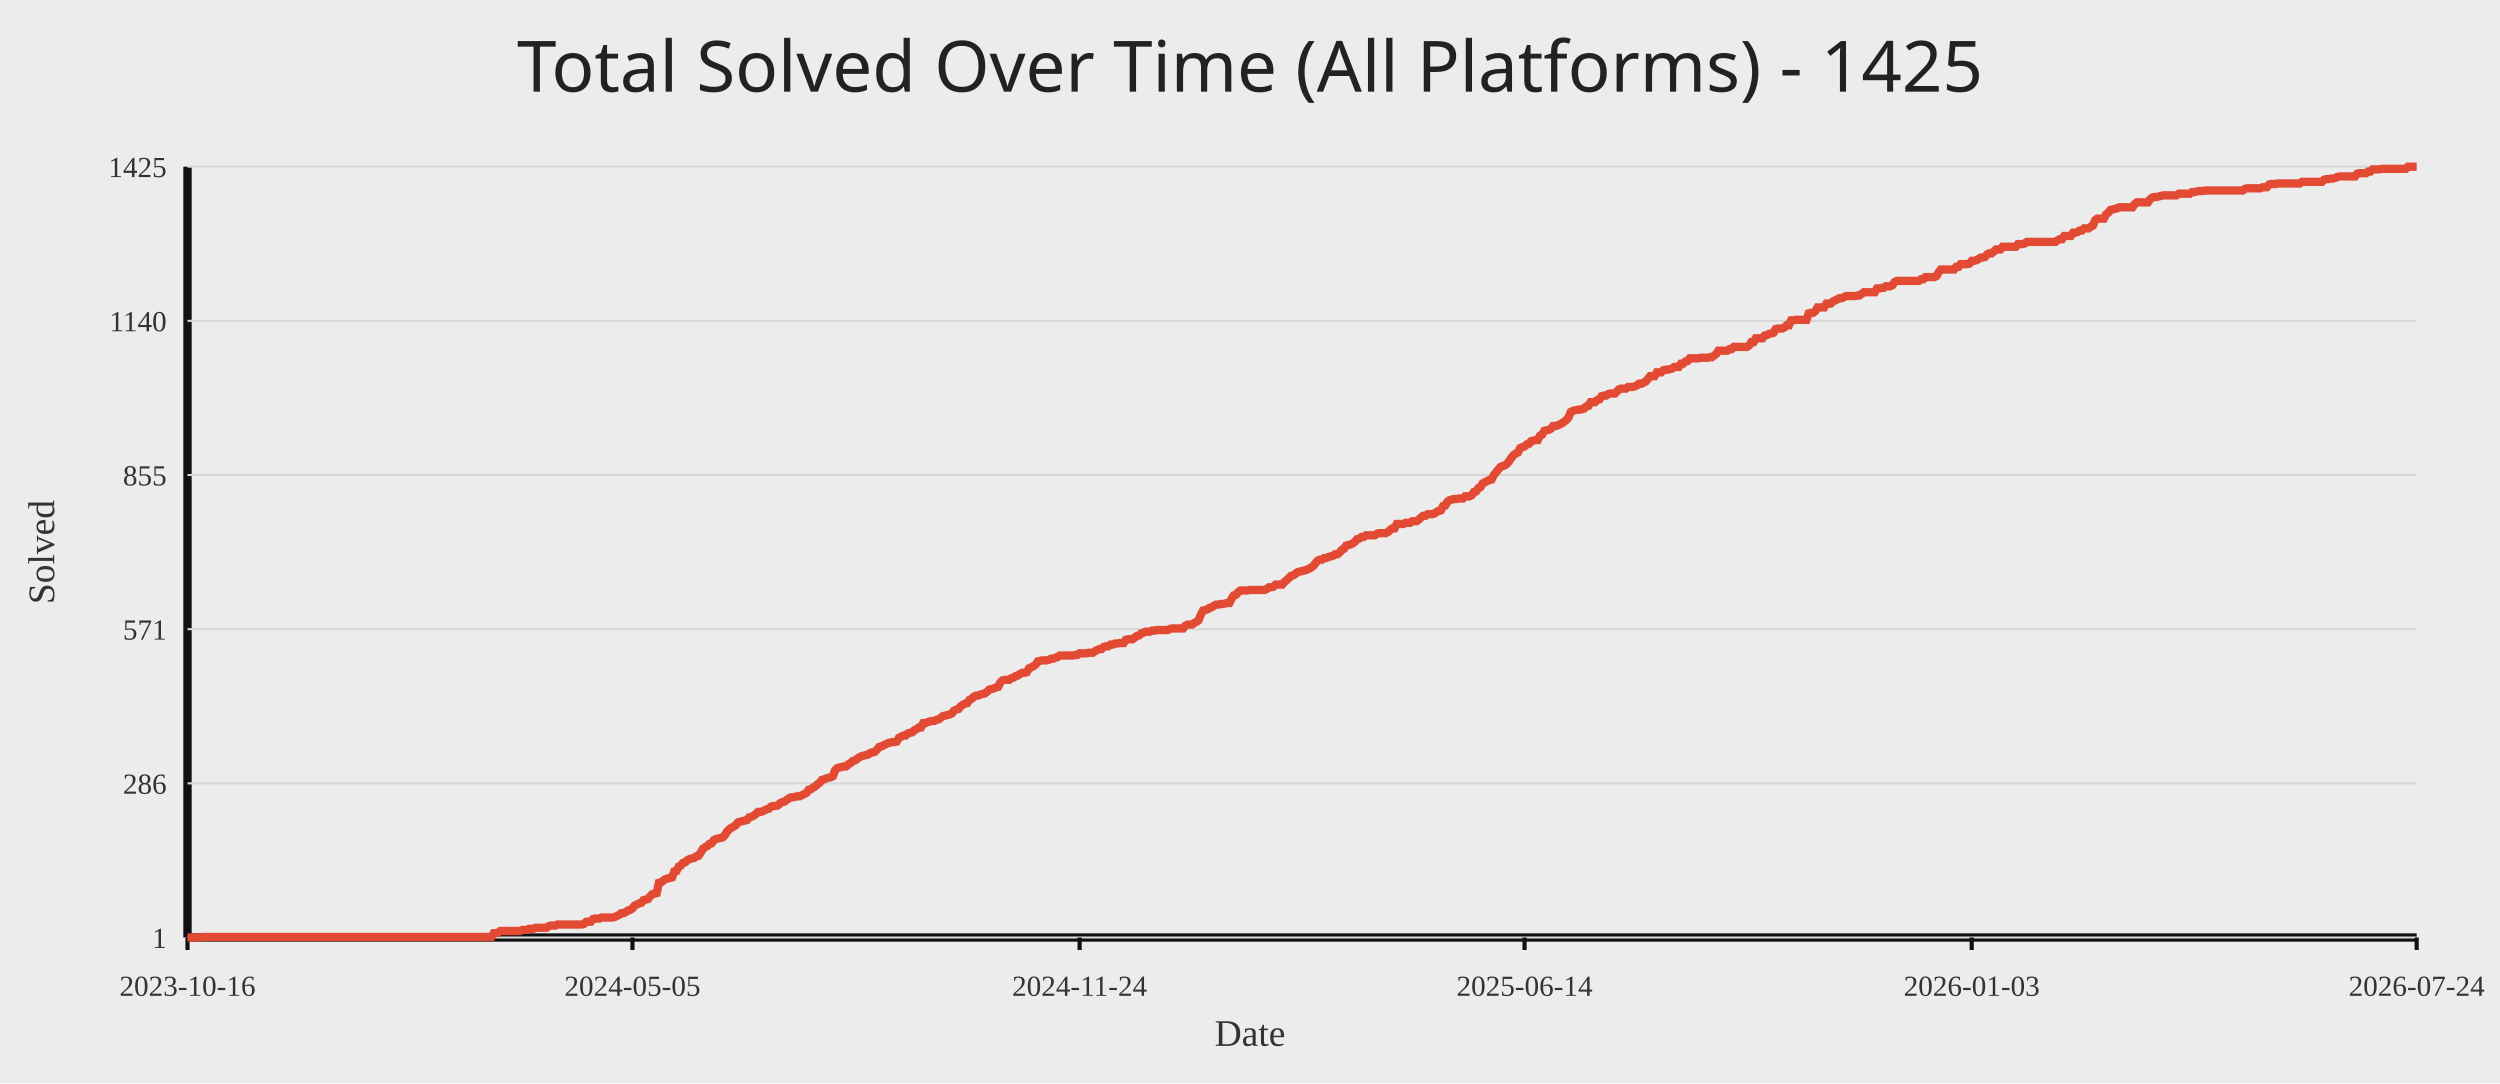
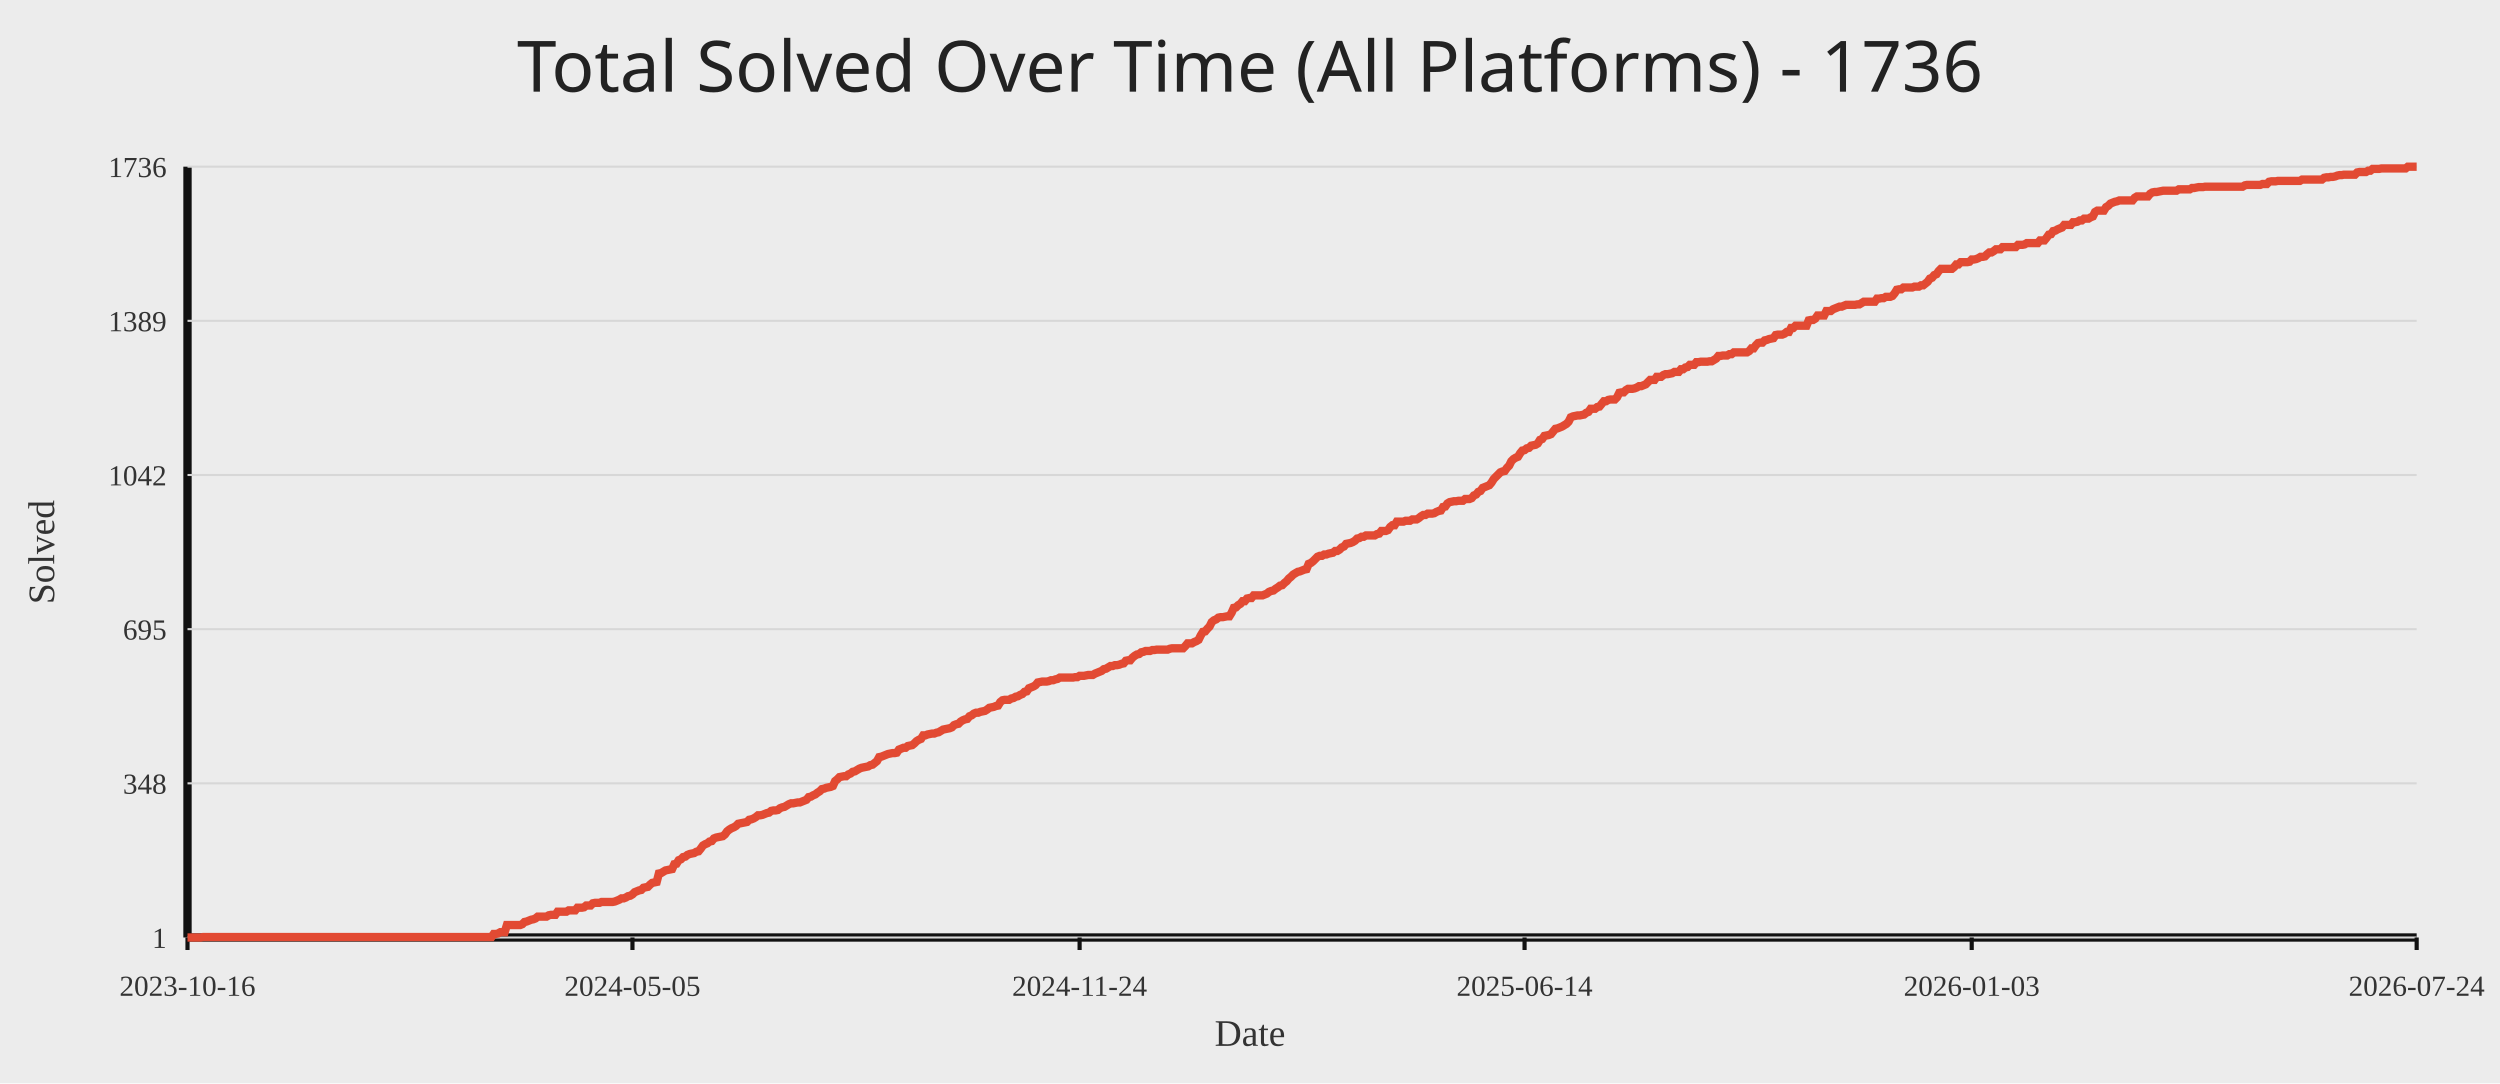
<svg xmlns="http://www.w3.org/2000/svg" width="1200" height="520">
  <rect width="100%" height="100%" fill="#ececec" />
-   <text x="50%" y="44" text-anchor="middle" fill="#222" font-size="34" font-family="Comic Sans MS, Segoe UI">Total Solved Over Time (All Platforms) - 1425</text>
+   <text x="50%" y="44" text-anchor="middle" fill="#222" font-size="34" font-family="Comic Sans MS, Segoe UI">Total Solved Over Time (All Platforms) - 1736</text>
  <line x1="90" y1="450" x2="1160" y2="450" stroke="#111" stroke-width="4" />
  <line x1="90" y1="80" x2="90" y2="450" stroke="#111" stroke-width="4" />
  <line x1="90" y1="450.00" x2="1160" y2="450.00" stroke="#d7d7d7" stroke-width="1" />
  <text x="80" y="455.00" text-anchor="end" fill="#333" font-size="14">1</text>
  <line x1="90" y1="376.00" x2="1160" y2="376.00" stroke="#d7d7d7" stroke-width="1" />
-   <text x="80" y="381.00" text-anchor="end" fill="#333" font-size="14">286</text>
+   <text x="80" y="381.00" text-anchor="end" fill="#333" font-size="14">348</text>
  <line x1="90" y1="302.00" x2="1160" y2="302.00" stroke="#d7d7d7" stroke-width="1" />
-   <text x="80" y="307.00" text-anchor="end" fill="#333" font-size="14">571</text>
+   <text x="80" y="307.00" text-anchor="end" fill="#333" font-size="14">695</text>
  <line x1="90" y1="228.00" x2="1160" y2="228.00" stroke="#d7d7d7" stroke-width="1" />
-   <text x="80" y="233.00" text-anchor="end" fill="#333" font-size="14">855</text>
+   <text x="80" y="233.00" text-anchor="end" fill="#333" font-size="14">1042</text>
  <line x1="90" y1="154.00" x2="1160" y2="154.00" stroke="#d7d7d7" stroke-width="1" />
-   <text x="80" y="159.00" text-anchor="end" fill="#333" font-size="14">1140</text>
+   <text x="80" y="159.00" text-anchor="end" fill="#333" font-size="14">1389</text>
  <line x1="90" y1="80.00" x2="1160" y2="80.00" stroke="#d7d7d7" stroke-width="1" />
-   <text x="80" y="85.00" text-anchor="end" fill="#333" font-size="14">1425</text>
+   <text x="80" y="85.00" text-anchor="end" fill="#333" font-size="14">1736</text>
  <line x1="90.00" y1="450" x2="90.00" y2="456" stroke="#111" stroke-width="2" />
  <text x="90.00" y="478" text-anchor="middle" fill="#333" font-size="14">2023-10-16</text>
  <line x1="303.58" y1="450" x2="303.58" y2="456" stroke="#111" stroke-width="2" />
  <text x="303.58" y="478" text-anchor="middle" fill="#333" font-size="14">2024-05-05</text>
  <line x1="518.21" y1="450" x2="518.21" y2="456" stroke="#111" stroke-width="2" />
  <text x="518.21" y="478" text-anchor="middle" fill="#333" font-size="14">2024-11-24</text>
  <line x1="731.79" y1="450" x2="731.79" y2="456" stroke="#111" stroke-width="2" />
  <text x="731.79" y="478" text-anchor="middle" fill="#333" font-size="14">2025-06-14</text>
  <line x1="946.42" y1="450" x2="946.42" y2="456" stroke="#111" stroke-width="2" />
  <text x="946.42" y="478" text-anchor="middle" fill="#333" font-size="14">2026-01-03</text>
  <line x1="1160.00" y1="450" x2="1160.00" y2="456" stroke="#111" stroke-width="2" />
  <text x="1160.00" y="478" text-anchor="middle" fill="#333" font-size="14">2026-07-24</text>
-   <polyline fill="none" stroke="#e24a33" stroke-width="4" points="90.00,450.00 91.06,450.00 92.11,450.00 93.17,450.00 94.23,450.00 95.29,450.00 96.34,450.00 97.40,449.74 98.46,449.74 99.52,449.74 100.57,449.74 101.63,449.74 102.69,449.74 103.75,449.74 104.80,449.74 105.86,449.74 106.92,449.74 107.97,449.74 109.03,449.74 110.09,449.74 111.15,449.74 112.20,449.74 113.26,449.74 114.32,449.74 115.38,449.74 116.43,449.74 117.49,449.74 118.55,449.74 119.60,449.74 120.66,449.74 121.72,449.74 122.78,449.74 123.83,449.74 124.89,449.74 125.95,449.74 127.01,449.74 128.06,449.74 129.12,449.74 130.18,449.74 131.24,449.74 132.29,449.74 133.35,449.74 134.41,449.74 135.46,449.74 136.52,449.74 137.58,449.74 138.64,449.74 139.69,449.74 140.75,449.74 141.81,449.74 142.87,449.74 143.92,449.74 144.98,449.74 146.04,449.74 147.09,449.74 148.15,449.74 149.21,449.74 150.27,449.74 151.32,449.74 152.38,449.74 153.44,449.74 154.50,449.74 155.55,449.74 156.61,449.74 157.67,449.74 158.73,449.74 159.78,449.74 160.84,449.74 161.90,449.74 162.95,449.74 164.01,449.74 165.07,449.74 166.13,449.74 167.18,449.74 168.24,449.74 169.30,449.74 170.36,449.74 171.41,449.74 172.47,449.74 173.53,449.74 174.58,449.74 175.64,449.74 176.70,449.74 177.76,449.74 178.81,449.74 179.87,449.74 180.93,449.74 181.99,449.74 183.04,449.74 184.10,449.74 185.16,449.74 186.22,449.74 187.27,449.74 188.33,449.74 189.39,449.74 190.44,449.74 191.50,449.74 192.56,449.74 193.62,449.74 194.67,449.74 195.73,449.74 196.79,449.74 197.85,449.74 198.90,449.74 199.96,449.74 201.02,449.74 202.08,449.74 203.13,449.74 204.19,449.74 205.25,449.74 206.30,449.74 207.36,449.74 208.42,449.74 209.48,449.74 210.53,449.74 211.59,449.74 212.65,449.74 213.71,449.74 214.76,449.74 215.82,449.74 216.88,449.74 217.93,449.74 218.99,449.74 220.05,449.74 221.11,449.74 222.16,449.74 223.22,449.74 224.28,449.74 225.34,449.74 226.39,449.74 227.45,449.74 228.51,449.74 229.57,449.74 230.62,449.74 231.68,449.74 232.74,449.74 233.79,449.74 234.85,449.74 235.91,449.74 236.97,447.92 238.02,447.92 239.08,447.66 240.14,446.88 241.20,446.88 242.25,446.88 243.31,446.88 244.37,446.88 245.42,446.88 246.48,446.88 247.54,446.88 248.60,446.88 249.65,446.88 250.71,446.36 251.77,446.36 252.83,446.36 253.88,445.84 254.94,445.84 256.00,445.84 257.06,445.32 258.11,445.32 259.17,445.32 260.23,445.32 261.28,445.32 262.34,445.32 263.40,444.54 264.46,444.28 265.51,444.28 266.57,444.28 267.63,443.76 268.69,443.76 269.74,443.76 270.80,443.76 271.86,443.76 272.92,443.76 273.97,443.76 275.03,443.76 276.09,443.76 277.14,443.76 278.20,443.76 279.26,443.76 280.32,443.50 281.37,442.46 282.43,442.46 283.49,442.46 284.55,441.17 285.60,440.91 286.66,440.91 287.72,440.91 288.77,440.39 289.83,440.39 290.89,440.39 291.95,440.39 293.00,440.39 294.06,440.39 295.12,440.13 296.18,439.61 297.23,439.09 298.29,438.31 299.35,438.31 300.41,437.79 301.46,437.01 302.52,436.75 303.58,435.97 304.63,434.67 305.69,434.15 306.75,433.63 307.81,433.37 308.86,432.07 309.92,431.81 310.98,431.55 312.04,430.25 313.09,429.21 314.15,428.95 315.21,428.69 316.26,423.76 317.32,423.50 318.38,422.72 319.44,421.94 320.49,421.68 321.55,421.42 322.61,421.16 323.67,418.30 324.72,418.04 325.78,415.96 326.84,415.44 327.90,414.14 328.95,413.88 330.01,412.84 331.07,412.32 332.12,412.06 333.18,411.80 334.24,411.03 335.30,410.77 336.35,409.21 337.41,407.39 338.47,406.61 339.53,406.09 340.58,405.05 341.64,404.79 342.70,403.23 343.75,402.71 344.81,402.45 345.87,402.19 346.93,401.93 347.98,400.89 349.04,399.07 350.10,398.03 351.16,397.25 352.21,396.73 353.27,395.96 354.33,394.66 355.39,394.40 356.44,394.14 357.50,393.88 358.56,393.62 359.61,392.32 360.67,392.06 361.73,391.54 362.79,390.76 363.84,389.72 364.90,389.72 365.96,389.46 367.02,388.94 368.07,388.42 369.13,388.16 370.19,387.12 371.25,386.86 372.30,386.86 373.36,386.60 374.42,385.56 375.47,385.04 376.53,384.78 377.59,384.00 378.65,383.22 379.70,382.70 380.76,382.70 381.82,382.44 382.88,382.18 383.93,382.18 384.99,381.66 386.05,381.14 387.10,380.62 388.16,379.07 389.22,378.81 390.28,378.03 391.33,377.51 392.39,376.47 393.45,375.69 394.51,374.39 395.56,374.13 396.62,373.61 397.68,373.35 398.74,373.09 399.79,372.57 400.85,369.71 401.91,368.67 402.96,368.41 404.02,368.15 405.08,367.89 406.14,367.89 407.19,366.85 408.25,366.33 409.31,365.29 410.37,365.04 411.42,364.26 412.48,363.48 413.54,362.96 414.59,362.70 415.65,362.44 416.71,362.18 417.77,361.40 418.82,361.14 419.88,360.88 420.94,359.84 422.00,358.54 423.05,358.28 424.11,357.76 425.17,357.24 426.23,356.72 427.28,356.46 428.34,356.20 429.40,356.20 430.45,355.94 431.51,354.12 432.57,353.60 433.63,353.08 434.68,353.08 435.74,352.04 436.80,351.78 437.86,351.52 438.91,350.48 439.97,349.96 441.03,349.19 442.08,349.19 443.14,347.11 444.20,347.11 445.26,346.59 446.31,346.33 447.37,346.07 448.43,346.07 449.49,345.55 450.54,345.29 451.60,344.51 452.66,343.73 453.72,343.47 454.77,343.21 455.83,342.95 456.89,342.43 457.94,341.13 459.00,340.61 460.06,340.35 461.12,339.05 462.17,338.27 463.23,337.75 464.29,337.49 465.35,335.93 466.40,335.41 467.46,334.38 468.52,333.86 469.58,333.86 470.63,333.34 471.69,333.08 472.75,332.82 473.80,332.04 474.86,331.00 475.92,330.74 476.98,330.48 478.03,329.96 479.09,329.70 480.15,327.62 481.21,326.58 482.26,326.32 483.32,326.32 484.38,326.32 485.43,325.54 486.49,325.28 487.55,324.50 488.61,324.24 489.66,323.46 490.72,322.94 491.78,322.94 492.84,322.68 493.89,320.86 494.95,320.34 496.01,319.82 497.07,319.04 498.12,317.49 499.18,317.23 500.24,316.97 501.29,316.97 502.35,316.97 503.41,316.71 504.47,316.19 505.52,316.19 506.58,315.67 507.64,315.41 508.70,314.63 509.75,314.63 510.81,314.63 511.87,314.63 512.92,314.63 513.98,314.63 515.04,314.63 516.10,314.37 517.15,314.37 518.21,313.59 519.27,313.59 520.33,313.59 521.38,313.59 522.44,313.33 523.50,313.33 524.56,313.33 525.61,312.55 526.67,312.03 527.73,311.51 528.78,311.51 529.84,310.47 530.90,310.21 531.96,310.21 533.01,309.43 534.07,309.43 535.13,308.91 536.19,308.91 537.24,308.65 538.30,308.65 539.36,308.65 540.42,307.09 541.47,306.83 542.53,306.83 543.59,306.83 544.64,306.05 545.70,305.27 546.76,305.01 547.82,303.97 548.87,303.71 549.93,303.20 550.99,303.20 552.05,303.20 553.10,302.68 554.16,302.68 555.22,302.42 556.27,302.42 557.33,302.42 558.39,302.42 559.45,302.42 560.50,302.42 561.56,301.90 562.62,301.64 563.68,301.64 564.73,301.64 565.79,301.64 566.85,301.64 567.91,301.64 568.96,300.34 570.02,299.82 571.08,299.82 572.13,299.82 573.19,299.04 574.25,298.52 575.31,297.74 576.36,295.14 577.42,293.06 578.48,292.80 579.54,292.54 580.59,291.76 581.65,291.50 582.71,290.72 583.76,290.20 584.82,290.20 585.88,289.94 586.94,289.94 587.99,289.68 589.05,289.42 590.11,289.42 591.17,287.35 592.22,285.79 593.28,285.53 594.34,284.23 595.40,283.45 596.45,283.45 597.51,283.45 598.57,283.45 599.62,283.19 600.68,283.19 601.74,283.19 602.80,283.19 603.85,283.19 604.91,283.19 605.97,283.19 607.03,283.19 608.08,282.67 609.14,281.89 610.20,281.89 611.25,281.63 612.31,280.59 613.37,280.59 614.43,280.59 615.48,280.59 616.54,279.29 617.60,278.51 618.66,277.47 619.71,276.43 620.77,276.17 621.83,275.39 622.89,274.61 623.94,274.35 625.00,274.09 626.06,273.83 627.11,273.57 628.17,273.05 629.23,272.54 630.29,271.76 631.34,270.46 632.40,269.16 633.46,268.64 634.52,268.64 635.57,267.86 636.63,267.86 637.69,267.34 638.75,267.08 639.80,266.82 640.86,266.04 641.92,266.04 642.97,265.26 644.03,263.96 645.09,263.44 646.15,261.88 647.20,261.62 648.26,261.36 649.32,260.84 650.38,260.06 651.43,258.76 652.49,258.50 653.55,257.72 654.60,257.72 655.66,256.95 656.72,256.95 657.78,256.95 658.83,256.95 659.89,256.95 660.95,256.17 662.01,255.91 663.06,255.91 664.12,255.91 665.18,255.91 666.24,255.39 667.29,254.35 668.35,253.57 669.41,253.57 670.46,251.49 671.52,251.49 672.58,251.49 673.64,251.49 674.69,250.97 675.75,250.97 676.81,250.97 677.87,250.19 678.92,250.19 679.98,250.19 681.04,249.41 682.09,248.37 683.15,247.59 684.21,247.59 685.27,246.81 686.32,246.81 687.38,246.81 688.44,246.55 689.50,245.77 690.55,245.25 691.61,244.99 692.67,242.91 693.73,242.65 694.78,240.84 695.84,240.06 696.90,239.80 697.95,239.54 699.01,239.54 700.07,239.28 701.13,239.28 702.18,239.28 703.24,238.24 704.30,238.24 705.36,238.24 706.41,237.72 707.47,236.16 708.53,235.90 709.58,234.34 710.64,233.82 711.70,232.00 712.76,231.48 713.81,230.96 714.87,230.44 715.93,230.18 716.99,228.10 718.04,226.80 719.10,225.51 720.16,224.21 721.22,223.69 722.27,223.43 723.33,222.65 724.39,221.35 725.44,219.79 726.50,218.49 727.56,217.71 728.62,217.19 729.67,215.11 730.73,214.59 731.79,214.33 732.85,213.29 733.90,213.03 734.96,211.73 736.02,211.47 737.08,211.21 738.13,211.21 739.19,209.14 740.25,208.62 741.30,206.80 742.36,206.54 743.42,206.28 744.48,205.76 745.53,204.46 746.59,204.46 747.65,204.20 748.71,203.68 749.76,203.16 750.82,202.38 751.88,201.60 752.93,200.30 753.99,197.70 755.05,197.18 756.11,196.92 757.16,196.66 758.22,196.66 759.28,196.40 760.34,196.14 761.39,195.11 762.45,194.85 763.51,193.03 764.57,193.03 765.62,193.03 766.68,191.99 767.74,191.73 768.79,190.17 769.85,189.91 770.91,189.91 771.97,189.13 773.02,188.87 774.08,188.87 775.14,188.87 776.20,187.83 777.25,186.79 778.31,186.53 779.37,186.53 780.42,186.53 781.48,185.75 782.54,185.75 783.60,185.75 784.65,185.49 785.71,184.97 786.77,184.19 787.83,184.19 788.88,183.67 789.94,183.15 791.00,181.85 792.06,180.55 793.11,180.55 794.17,180.55 795.23,178.74 796.28,178.74 797.34,178.74 798.40,177.70 799.46,177.44 800.51,177.44 801.57,177.18 802.63,176.92 803.69,176.14 804.74,176.14 805.80,176.14 806.86,174.58 807.92,174.58 808.97,173.54 810.03,173.28 811.09,171.98 812.14,171.98 813.20,171.98 814.26,171.98 815.32,171.98 816.37,171.72 817.43,171.72 818.49,171.72 819.55,171.72 820.60,171.46 821.66,171.46 822.72,170.68 823.77,169.90 824.83,168.34 825.89,168.34 826.95,168.34 828.00,168.34 829.06,168.34 830.12,167.56 831.18,167.56 832.23,166.52 833.29,166.52 834.35,166.52 835.41,166.52 836.46,166.52 837.52,166.52 838.58,166.52 839.63,165.74 840.69,164.19 841.75,164.19 842.81,162.37 843.86,162.37 844.92,162.37 845.98,162.37 847.04,161.07 848.09,160.81 849.15,160.29 850.21,160.03 851.26,159.77 852.32,157.95 853.38,157.69 854.44,157.69 855.49,157.69 856.55,157.17 857.61,156.13 858.67,156.13 859.72,153.79 860.78,153.79 861.84,153.53 862.90,153.53 863.95,153.53 865.01,153.53 866.07,153.53 867.12,153.53 868.18,150.41 869.24,150.15 870.30,150.15 871.35,149.38 872.41,147.56 873.47,147.56 874.53,147.56 875.58,147.56 876.64,145.74 877.70,145.74 878.75,145.74 879.81,144.70 880.87,144.18 881.93,143.66 882.98,143.14 884.04,143.14 885.10,142.62 886.16,142.10 887.21,142.10 888.27,142.10 889.33,142.10 890.39,142.10 891.44,141.84 892.50,141.84 893.56,141.06 894.61,140.28 895.67,140.28 896.73,140.28 897.79,140.28 898.84,140.28 899.90,140.28 900.96,138.46 902.02,138.46 903.07,138.20 904.13,138.20 905.19,137.42 906.25,137.42 907.30,137.42 908.36,136.90 909.42,135.34 910.47,134.82 911.53,134.82 912.59,134.82 913.65,134.82 914.70,134.82 915.76,134.82 916.82,134.82 917.88,134.82 918.93,134.82 919.99,134.82 921.05,134.82 922.10,134.04 923.16,134.04 924.22,133.01 925.28,133.01 926.33,133.01 927.39,133.01 928.45,133.01 929.51,132.49 930.56,130.67 931.62,129.37 932.68,129.37 933.74,129.37 934.79,129.37 935.85,129.37 936.91,129.37 937.96,129.37 939.02,128.07 940.08,128.07 941.14,126.77 942.19,126.77 943.25,126.77 944.31,126.77 945.37,126.51 946.42,125.21 947.48,125.21 948.54,124.95 949.59,124.43 950.65,123.65 951.71,123.65 952.77,123.39 953.82,122.09 954.88,121.57 955.94,121.57 957.00,120.79 958.05,119.75 959.11,119.75 960.17,119.75 961.23,118.46 962.28,118.46 963.34,118.46 964.40,118.46 965.45,118.46 966.51,118.46 967.57,118.46 968.63,117.16 969.68,117.16 970.74,117.16 971.80,116.90 972.86,116.12 973.91,116.12 974.97,116.12 976.03,116.12 977.08,116.12 978.14,116.12 979.20,116.12 980.26,116.12 981.31,116.12 982.37,116.12 983.43,116.12 984.49,116.12 985.54,116.12 986.60,116.12 987.66,115.34 988.72,114.82 989.77,114.82 990.83,113.26 991.89,113.26 992.94,113.26 994.00,113.26 995.06,111.70 996.12,111.70 997.17,111.44 998.23,110.66 999.29,110.66 1000.35,109.62 1001.40,109.62 1002.46,109.62 1003.52,108.84 1004.58,108.32 1005.63,105.72 1006.69,104.94 1007.75,104.94 1008.80,104.94 1009.86,104.94 1010.92,102.87 1011.98,102.09 1013.03,100.79 1014.09,100.53 1015.15,100.27 1016.21,100.01 1017.26,99.49 1018.32,99.49 1019.38,99.49 1020.43,99.49 1021.49,99.49 1022.55,99.49 1023.61,99.49 1024.66,97.93 1025.72,97.15 1026.78,97.15 1027.84,97.15 1028.89,97.15 1029.95,97.15 1031.01,97.15 1032.07,95.59 1033.12,94.81 1034.18,94.55 1035.24,94.55 1036.29,94.29 1037.35,94.03 1038.41,93.77 1039.47,93.77 1040.52,93.77 1041.58,93.77 1042.64,93.77 1043.70,93.77 1044.75,93.77 1045.81,92.99 1046.87,92.99 1047.92,92.99 1048.98,92.99 1050.04,92.99 1051.10,92.99 1052.15,92.21 1053.21,92.21 1054.27,91.95 1055.33,91.69 1056.38,91.69 1057.44,91.69 1058.50,91.43 1059.56,91.43 1060.61,91.43 1061.67,91.43 1062.73,91.43 1063.78,91.43 1064.84,91.43 1065.90,91.43 1066.96,91.43 1068.01,91.43 1069.07,91.43 1070.13,91.43 1071.19,91.43 1072.24,91.43 1073.30,91.43 1074.36,91.43 1075.42,91.43 1076.47,91.43 1077.53,90.65 1078.59,90.39 1079.64,90.39 1080.70,90.39 1081.76,90.39 1082.82,90.39 1083.87,90.39 1084.93,90.39 1085.99,89.87 1087.05,89.87 1088.10,89.87 1089.16,88.57 1090.22,88.31 1091.27,88.31 1092.33,88.31 1093.39,88.05 1094.45,88.05 1095.50,88.05 1096.56,88.05 1097.62,88.05 1098.68,88.05 1099.73,88.05 1100.79,88.05 1101.85,88.05 1102.91,88.05 1103.96,88.05 1105.02,87.28 1106.08,87.28 1107.13,87.28 1108.19,87.28 1109.25,87.28 1110.31,87.28 1111.36,87.28 1112.42,87.28 1113.48,87.28 1114.54,87.28 1115.59,86.24 1116.65,85.98 1117.71,85.98 1118.76,85.72 1119.82,85.72 1120.88,85.46 1121.94,84.94 1122.99,84.68 1124.05,84.68 1125.11,84.68 1126.17,84.68 1127.22,84.68 1128.28,84.68 1129.34,84.68 1130.40,84.68 1131.45,83.38 1132.51,83.12 1133.57,83.12 1134.62,83.12 1135.68,83.12 1136.74,82.34 1137.80,82.34 1138.85,81.30 1139.91,81.30 1140.97,81.30 1142.03,81.30 1143.08,81.04 1144.14,81.04 1145.20,81.04 1146.25,81.04 1147.31,81.04 1148.37,81.04 1149.43,81.04 1150.48,81.04 1151.54,81.04 1152.60,81.04 1153.66,81.04 1154.71,81.04 1155.77,80.00 1156.83,80.00 1157.89,80.00 1158.94,80.00 1160.00,80.00" />
+   <polyline fill="none" stroke="#e24a33" stroke-width="4" points="90.00,450.00 91.06,450.00 92.11,450.00 93.17,450.00 94.23,450.00 95.29,450.00 96.34,450.00 97.40,449.79 98.46,449.79 99.52,449.79 100.57,449.79 101.63,449.79 102.69,449.79 103.75,449.79 104.80,449.79 105.86,449.79 106.92,449.79 107.97,449.79 109.03,449.79 110.09,449.79 111.15,449.79 112.20,449.79 113.26,449.79 114.32,449.79 115.38,449.79 116.43,449.79 117.49,449.79 118.55,449.79 119.60,449.79 120.66,449.79 121.72,449.79 122.78,449.79 123.83,449.79 124.89,449.79 125.95,449.79 127.01,449.79 128.06,449.79 129.12,449.79 130.18,449.79 131.24,449.79 132.29,449.79 133.35,449.79 134.41,449.79 135.46,449.79 136.52,449.79 137.58,449.79 138.64,449.79 139.69,449.79 140.75,449.79 141.81,449.79 142.87,449.79 143.92,449.79 144.98,449.79 146.04,449.79 147.09,449.79 148.15,449.79 149.21,449.79 150.27,449.79 151.32,449.79 152.38,449.79 153.44,449.79 154.50,449.79 155.55,449.79 156.61,449.79 157.67,449.79 158.73,449.79 159.78,449.79 160.84,449.79 161.90,449.79 162.95,449.79 164.01,449.79 165.07,449.79 166.13,449.79 167.18,449.79 168.24,449.79 169.30,449.79 170.36,449.79 171.41,449.79 172.47,449.79 173.53,449.79 174.58,449.79 175.64,449.79 176.70,449.79 177.76,449.79 178.81,449.79 179.87,449.79 180.93,449.79 181.99,449.79 183.04,449.79 184.10,449.79 185.16,449.79 186.22,449.79 187.27,449.79 188.33,449.79 189.39,449.79 190.44,449.79 191.50,449.79 192.56,449.79 193.62,449.79 194.67,449.79 195.73,449.79 196.79,449.79 197.85,449.79 198.90,449.79 199.96,449.79 201.02,449.79 202.08,449.79 203.13,449.79 204.19,449.79 205.25,449.79 206.30,449.79 207.36,449.79 208.42,449.79 209.48,449.79 210.53,449.79 211.59,449.79 212.65,449.79 213.71,449.79 214.76,449.79 215.82,449.79 216.88,449.79 217.93,449.79 218.99,449.79 220.05,449.79 221.11,449.79 222.16,449.79 223.22,449.79 224.28,449.79 225.34,449.79 226.39,449.79 227.45,449.79 228.51,449.79 229.57,449.79 230.62,449.79 231.68,449.79 232.74,449.79 233.79,449.79 234.85,449.79 235.91,449.79 236.97,448.29 238.02,448.29 239.08,448.08 240.14,447.44 241.20,447.44 242.25,447.44 243.31,444.03 244.37,444.03 245.42,444.03 246.48,444.03 247.54,444.03 248.60,444.03 249.65,444.03 250.71,443.60 251.77,442.54 252.83,442.32 253.88,441.90 254.94,441.47 256.00,441.26 257.06,440.83 258.11,439.98 259.17,439.98 260.23,439.98 261.28,439.98 262.34,439.98 263.40,439.34 264.46,439.12 265.51,439.12 266.57,439.12 267.63,437.63 268.69,437.63 269.74,437.63 270.80,437.63 271.86,437.63 272.92,436.99 273.97,436.99 275.03,436.99 276.09,436.99 277.14,435.71 278.20,435.71 279.26,435.71 280.32,435.50 281.37,434.65 282.43,434.65 283.49,434.65 284.55,433.58 285.60,433.37 286.66,433.37 287.72,433.37 288.77,432.94 289.83,432.94 290.89,432.94 291.95,432.94 293.00,432.94 294.06,432.94 295.12,432.73 296.18,432.30 297.23,431.87 298.29,431.23 299.35,431.23 300.41,430.81 301.46,430.17 302.52,429.95 303.58,429.31 304.63,428.25 305.69,427.82 306.75,427.39 307.81,427.18 308.86,426.12 309.92,425.90 310.98,425.69 312.04,424.62 313.09,423.77 314.15,423.56 315.21,423.34 316.26,419.29 317.32,419.08 318.38,418.44 319.44,417.80 320.49,417.59 321.55,417.37 322.61,417.16 323.67,414.81 324.72,414.60 325.78,412.89 326.84,412.47 327.90,411.40 328.95,411.19 330.01,410.33 331.07,409.91 332.12,409.69 333.18,409.48 334.24,408.84 335.30,408.63 336.35,407.35 337.41,405.86 338.47,405.22 339.53,404.79 340.58,403.94 341.64,403.72 342.70,402.44 343.75,402.02 344.81,401.80 345.87,401.59 346.93,401.38 347.98,400.52 349.04,399.03 350.10,398.18 351.16,397.54 352.21,397.11 353.27,396.47 354.33,395.41 355.39,395.19 356.44,394.98 357.50,394.77 358.56,394.55 359.61,393.49 360.67,393.27 361.73,392.85 362.79,392.21 363.84,391.35 364.90,391.35 365.96,391.14 367.02,390.71 368.07,390.29 369.13,390.07 370.19,389.22 371.25,389.01 372.30,389.01 373.36,388.80 374.42,387.94 375.47,387.52 376.53,387.30 377.59,386.66 378.65,386.02 379.70,385.60 380.76,385.60 381.82,385.38 382.88,385.17 383.93,385.17 384.99,384.74 386.05,384.32 387.10,383.89 388.16,382.61 389.22,382.40 390.28,381.76 391.33,381.33 392.39,380.48 393.45,379.84 394.51,378.77 395.56,378.56 396.62,378.13 397.68,377.92 398.74,377.71 399.79,377.28 400.85,374.93 401.91,374.08 402.96,373.01 404.02,372.80 405.08,372.59 406.14,372.59 407.19,371.73 408.25,371.31 409.31,370.46 410.37,370.24 411.42,369.60 412.48,368.96 413.54,368.54 414.59,368.32 415.65,368.11 416.71,367.90 417.77,367.26 418.82,367.04 419.88,366.19 420.94,365.34 422.00,363.42 423.05,363.20 424.11,362.78 425.17,362.35 426.23,361.93 427.28,361.71 428.34,361.50 429.40,361.50 430.45,361.29 431.51,359.79 432.57,359.37 433.63,358.94 434.68,358.94 435.74,358.09 436.80,357.87 437.86,357.66 438.91,356.81 439.97,355.74 441.03,355.10 442.08,354.67 443.14,352.97 444.20,352.97 445.26,352.54 446.31,352.33 447.37,352.12 448.43,352.12 449.49,351.69 450.54,351.48 451.60,350.84 452.66,350.20 453.72,349.98 454.77,349.77 455.83,349.56 456.89,349.13 457.94,348.06 459.00,347.64 460.06,347.42 461.12,346.36 462.17,345.72 463.23,345.29 464.29,345.08 465.35,343.80 466.40,343.37 467.46,342.52 468.52,342.09 469.58,342.09 470.63,341.67 471.69,341.45 472.75,341.24 473.80,340.60 474.86,339.75 475.92,339.53 476.98,339.32 478.03,338.89 479.09,338.68 480.15,336.97 481.21,336.12 482.26,335.91 483.32,335.91 484.38,335.91 485.43,335.27 486.49,335.05 487.55,334.41 488.61,334.20 489.66,333.56 490.72,333.14 491.78,332.07 492.84,331.86 493.89,330.36 494.95,329.94 496.01,329.51 497.07,328.87 498.12,327.59 499.18,327.38 500.24,327.16 501.29,327.16 502.35,327.16 503.41,326.95 504.47,326.52 505.52,326.52 506.58,326.10 507.64,325.88 508.70,325.24 509.75,325.24 510.81,325.24 511.87,325.24 512.92,325.24 513.98,325.24 515.04,325.24 516.10,325.03 517.15,325.03 518.21,324.39 519.27,324.39 520.33,324.39 521.38,324.18 522.44,323.97 523.50,323.97 524.56,323.97 525.61,323.33 526.67,322.90 527.73,322.47 528.78,322.05 529.84,321.19 530.90,320.98 531.96,320.34 533.01,319.70 534.07,319.70 535.13,319.27 536.19,319.27 537.24,319.06 538.30,318.63 539.36,318.42 540.42,317.14 541.47,316.93 542.53,316.93 543.59,315.65 544.64,314.80 545.70,314.16 546.76,313.94 547.82,313.09 548.87,312.88 549.93,312.45 550.99,312.45 552.05,312.45 553.10,312.02 554.16,312.02 555.22,311.81 556.27,311.81 557.33,311.81 558.39,311.81 559.45,311.81 560.50,311.81 561.56,311.38 562.62,311.17 563.68,311.17 564.73,311.17 565.79,311.17 566.85,311.17 567.91,311.17 568.96,310.10 570.02,308.82 571.08,308.82 572.13,308.82 573.19,308.18 574.25,307.76 575.31,307.12 576.36,304.99 577.42,303.28 578.48,303.07 579.54,301.79 580.59,300.72 581.65,298.59 582.71,297.73 583.76,297.31 584.82,296.46 585.88,296.24 586.94,296.24 587.99,296.03 589.05,295.82 590.11,295.82 591.17,294.11 592.22,291.76 593.28,291.55 594.34,290.48 595.40,289.84 596.45,288.56 597.51,288.56 598.57,287.29 599.62,287.07 600.68,287.07 601.74,285.79 602.80,285.79 603.85,285.79 604.91,285.79 605.97,285.79 607.03,285.37 608.08,284.94 609.14,284.09 610.20,283.66 611.25,283.45 612.31,282.59 613.37,281.95 614.43,281.10 615.48,280.89 616.54,279.82 617.60,278.97 618.66,277.69 619.71,276.84 620.77,275.77 621.83,275.13 622.89,274.49 623.94,274.28 625.00,273.85 626.06,273.42 627.11,273.21 628.17,270.65 629.23,270.22 630.29,269.37 631.34,268.31 632.40,267.24 633.46,266.81 634.52,266.81 635.57,266.17 636.63,266.17 637.69,265.75 638.75,265.53 639.80,265.32 640.86,264.47 641.92,264.47 642.97,263.83 644.03,262.76 645.09,262.33 646.15,261.05 647.20,260.84 648.26,260.63 649.32,260.20 650.38,259.56 651.43,258.50 652.49,258.28 653.55,257.64 654.60,257.64 655.66,257.00 656.72,257.00 657.78,257.00 658.83,257.00 659.89,257.00 660.95,256.36 662.01,256.15 663.06,254.87 664.12,254.87 665.18,254.87 666.24,254.44 667.29,252.95 668.35,252.10 669.41,252.10 670.46,250.39 671.52,250.39 672.58,250.39 673.64,250.39 674.69,249.97 675.75,249.97 676.81,249.97 677.87,249.33 678.92,249.33 679.98,249.33 681.04,248.69 682.09,247.83 683.15,247.19 684.21,247.19 685.27,246.55 686.32,246.55 687.38,246.55 688.44,246.34 689.50,245.70 690.55,245.27 691.61,245.06 692.67,243.35 693.73,243.14 694.78,241.65 695.84,241.01 696.90,240.80 697.95,240.58 699.01,240.58 700.07,240.37 701.13,240.37 702.18,240.37 703.24,239.52 704.30,239.52 705.36,239.52 706.41,239.09 707.47,237.81 708.53,237.38 709.58,236.10 710.64,235.68 711.70,234.18 712.76,233.76 713.81,233.33 714.87,232.90 715.93,231.63 716.99,229.92 718.04,228.85 719.10,227.79 720.16,226.72 721.22,226.29 722.27,226.08 723.33,224.59 724.39,223.52 725.44,221.39 726.50,220.32 727.56,219.68 728.62,219.26 729.67,217.55 730.73,216.27 731.79,216.06 732.85,215.20 733.90,214.99 734.96,213.93 736.02,213.71 737.08,213.50 738.13,212.86 739.19,211.15 740.25,210.73 741.30,209.23 742.36,209.02 743.42,208.81 744.48,208.38 745.53,207.10 746.59,205.82 747.65,205.61 748.71,205.18 749.76,204.76 750.82,204.12 751.88,203.48 752.93,202.41 753.99,200.28 755.05,199.85 756.11,199.64 757.16,199.42 758.22,199.42 759.28,199.21 760.34,199.00 761.39,198.14 762.45,197.72 763.51,196.22 764.57,196.22 765.62,196.22 766.68,195.37 767.74,195.16 768.79,193.88 769.85,192.60 770.91,192.60 771.97,191.96 773.02,191.75 774.08,191.75 775.14,191.75 776.20,190.68 777.25,188.55 778.31,188.33 779.37,188.33 780.42,187.27 781.48,186.63 782.54,186.63 783.60,186.63 784.65,186.41 785.71,185.99 786.77,185.35 787.83,185.35 788.88,184.92 789.94,184.50 791.00,183.43 792.06,182.36 793.11,182.36 794.17,182.36 795.23,180.87 796.28,180.87 797.34,180.87 798.40,180.02 799.46,179.59 800.51,179.59 801.57,179.38 802.63,179.16 803.69,178.52 804.74,178.52 805.80,178.52 806.86,177.24 807.92,177.24 808.97,176.39 810.03,176.18 811.09,175.11 812.14,175.11 813.20,175.11 814.26,173.83 815.32,173.83 816.37,173.62 817.43,173.62 818.49,173.62 819.55,173.62 820.60,173.41 821.66,173.41 822.72,172.77 823.77,172.13 824.83,170.85 825.89,170.85 826.95,170.63 828.00,170.63 829.06,170.63 830.12,169.99 831.18,169.99 832.23,169.14 833.29,169.14 834.35,169.14 835.41,169.14 836.46,169.14 837.52,169.14 838.58,169.14 839.63,168.50 840.69,167.22 841.75,167.22 842.81,165.73 843.86,164.66 844.92,164.45 845.98,164.45 847.04,163.38 848.09,163.17 849.15,162.74 850.21,162.53 851.26,162.32 852.32,160.82 853.38,160.61 854.44,160.61 855.49,160.61 856.55,160.18 857.61,159.33 858.67,159.33 859.72,157.41 860.78,157.41 861.84,156.35 862.90,156.35 863.95,156.35 865.01,156.35 866.07,156.35 867.12,156.35 868.18,153.79 869.24,153.57 870.30,153.57 871.35,152.93 872.41,151.44 873.47,151.44 874.53,151.44 875.58,151.44 876.64,149.31 877.70,149.31 878.75,149.31 879.81,148.46 880.87,148.03 881.93,147.60 882.98,147.18 884.04,147.18 885.10,146.75 886.16,146.32 887.21,146.32 888.27,146.32 889.33,146.32 890.39,146.32 891.44,146.11 892.50,146.11 893.56,145.47 894.61,144.83 895.67,144.83 896.73,144.83 897.79,144.83 898.84,144.83 899.90,144.83 900.96,143.34 902.02,143.34 903.07,143.12 904.13,143.12 905.19,142.48 906.25,142.48 907.30,142.48 908.36,142.06 909.42,140.78 910.47,139.07 911.53,138.86 912.59,138.86 913.65,138.01 914.70,138.01 915.76,138.01 916.82,138.01 917.88,138.01 918.93,137.58 919.99,137.58 921.05,137.58 922.10,136.94 923.16,136.94 924.22,136.09 925.28,135.23 926.33,133.74 927.39,133.31 928.45,132.03 929.51,131.61 930.56,130.12 931.62,129.05 932.68,129.05 933.74,129.05 934.79,129.05 935.85,129.05 936.91,129.05 937.96,128.20 939.02,126.92 940.08,126.92 941.14,125.85 942.19,125.85 943.25,125.85 944.31,125.85 945.37,125.64 946.42,124.57 947.48,124.57 948.54,124.36 949.59,123.93 950.65,123.29 951.71,123.29 952.77,123.08 953.82,122.01 954.88,121.16 955.94,121.16 957.00,120.52 958.05,119.67 959.11,119.67 960.17,119.67 961.23,118.60 962.28,118.60 963.34,118.60 964.40,118.60 965.45,118.60 966.51,118.60 967.57,118.60 968.63,117.53 969.68,117.53 970.74,117.53 971.80,117.32 972.86,116.68 973.91,116.68 974.97,116.68 976.03,116.68 977.08,116.68 978.14,116.68 979.20,115.40 980.26,115.40 981.31,115.40 982.37,114.12 983.43,112.63 984.49,112.41 985.54,110.92 986.60,110.71 987.66,110.07 988.72,109.64 989.77,109.22 990.83,107.94 991.89,107.94 992.94,107.94 994.00,107.94 995.06,106.66 996.12,106.66 997.17,106.44 998.23,105.80 999.29,105.80 1000.35,104.95 1001.40,104.95 1002.46,104.95 1003.52,104.31 1004.58,103.88 1005.63,101.75 1006.69,101.11 1007.75,101.11 1008.80,101.11 1009.86,101.11 1010.92,99.41 1011.98,98.77 1013.03,97.70 1014.09,97.27 1015.15,96.85 1016.21,96.63 1017.26,96.21 1018.32,96.21 1019.38,96.21 1020.43,96.21 1021.49,96.21 1022.55,96.21 1023.61,96.21 1024.66,94.93 1025.72,94.29 1026.78,94.29 1027.84,94.29 1028.89,94.29 1029.95,94.29 1031.01,94.29 1032.07,93.01 1033.12,92.37 1034.18,92.16 1035.24,92.16 1036.29,91.94 1037.35,91.73 1038.41,91.52 1039.47,91.52 1040.52,91.52 1041.58,91.52 1042.64,91.52 1043.70,91.52 1044.75,91.52 1045.81,90.88 1046.87,90.88 1047.92,90.88 1048.98,90.88 1050.04,90.88 1051.10,90.88 1052.15,90.24 1053.21,90.24 1054.27,90.02 1055.33,89.81 1056.38,89.81 1057.44,89.81 1058.50,89.60 1059.56,89.60 1060.61,89.60 1061.67,89.60 1062.73,89.60 1063.78,89.60 1064.84,89.60 1065.90,89.60 1066.96,89.60 1068.01,89.60 1069.07,89.60 1070.13,89.60 1071.19,89.60 1072.24,89.60 1073.30,89.60 1074.36,89.60 1075.42,89.60 1076.47,89.60 1077.53,88.96 1078.59,88.74 1079.64,88.74 1080.70,88.74 1081.76,88.74 1082.82,88.74 1083.87,88.74 1084.93,88.74 1085.99,88.32 1087.05,88.32 1088.10,88.32 1089.16,87.25 1090.22,87.04 1091.27,87.04 1092.33,87.04 1093.39,86.82 1094.45,86.82 1095.50,86.82 1096.56,86.82 1097.62,86.82 1098.68,86.82 1099.73,86.82 1100.79,86.82 1101.85,86.82 1102.91,86.82 1103.96,86.82 1105.02,86.18 1106.08,86.18 1107.13,86.18 1108.19,86.18 1109.25,86.18 1110.31,86.18 1111.36,86.18 1112.42,86.18 1113.48,86.18 1114.54,86.18 1115.59,85.33 1116.65,85.12 1117.71,85.12 1118.76,84.90 1119.82,84.90 1120.88,84.69 1121.94,84.27 1122.99,84.05 1124.05,84.05 1125.11,83.84 1126.17,83.84 1127.22,83.84 1128.28,83.84 1129.34,83.84 1130.40,83.84 1131.45,82.77 1132.51,82.56 1133.57,82.56 1134.62,82.56 1135.68,82.56 1136.74,81.92 1137.80,81.92 1138.85,81.07 1139.91,81.07 1140.97,81.07 1142.03,81.07 1143.08,80.85 1144.14,80.85 1145.20,80.85 1146.25,80.85 1147.31,80.85 1148.37,80.85 1149.43,80.85 1150.48,80.85 1151.54,80.85 1152.60,80.85 1153.66,80.85 1154.71,80.85 1155.77,80.00 1156.83,80.00 1157.89,80.00 1158.94,80.00 1160.00,80.00" />
  <text x="50%" y="502" text-anchor="middle" fill="#333" font-size="18">Date</text>
  <text x="26" y="265.00" transform="rotate(-90 26 265.00)" text-anchor="middle" fill="#333" font-size="18">Solved</text>
</svg>
